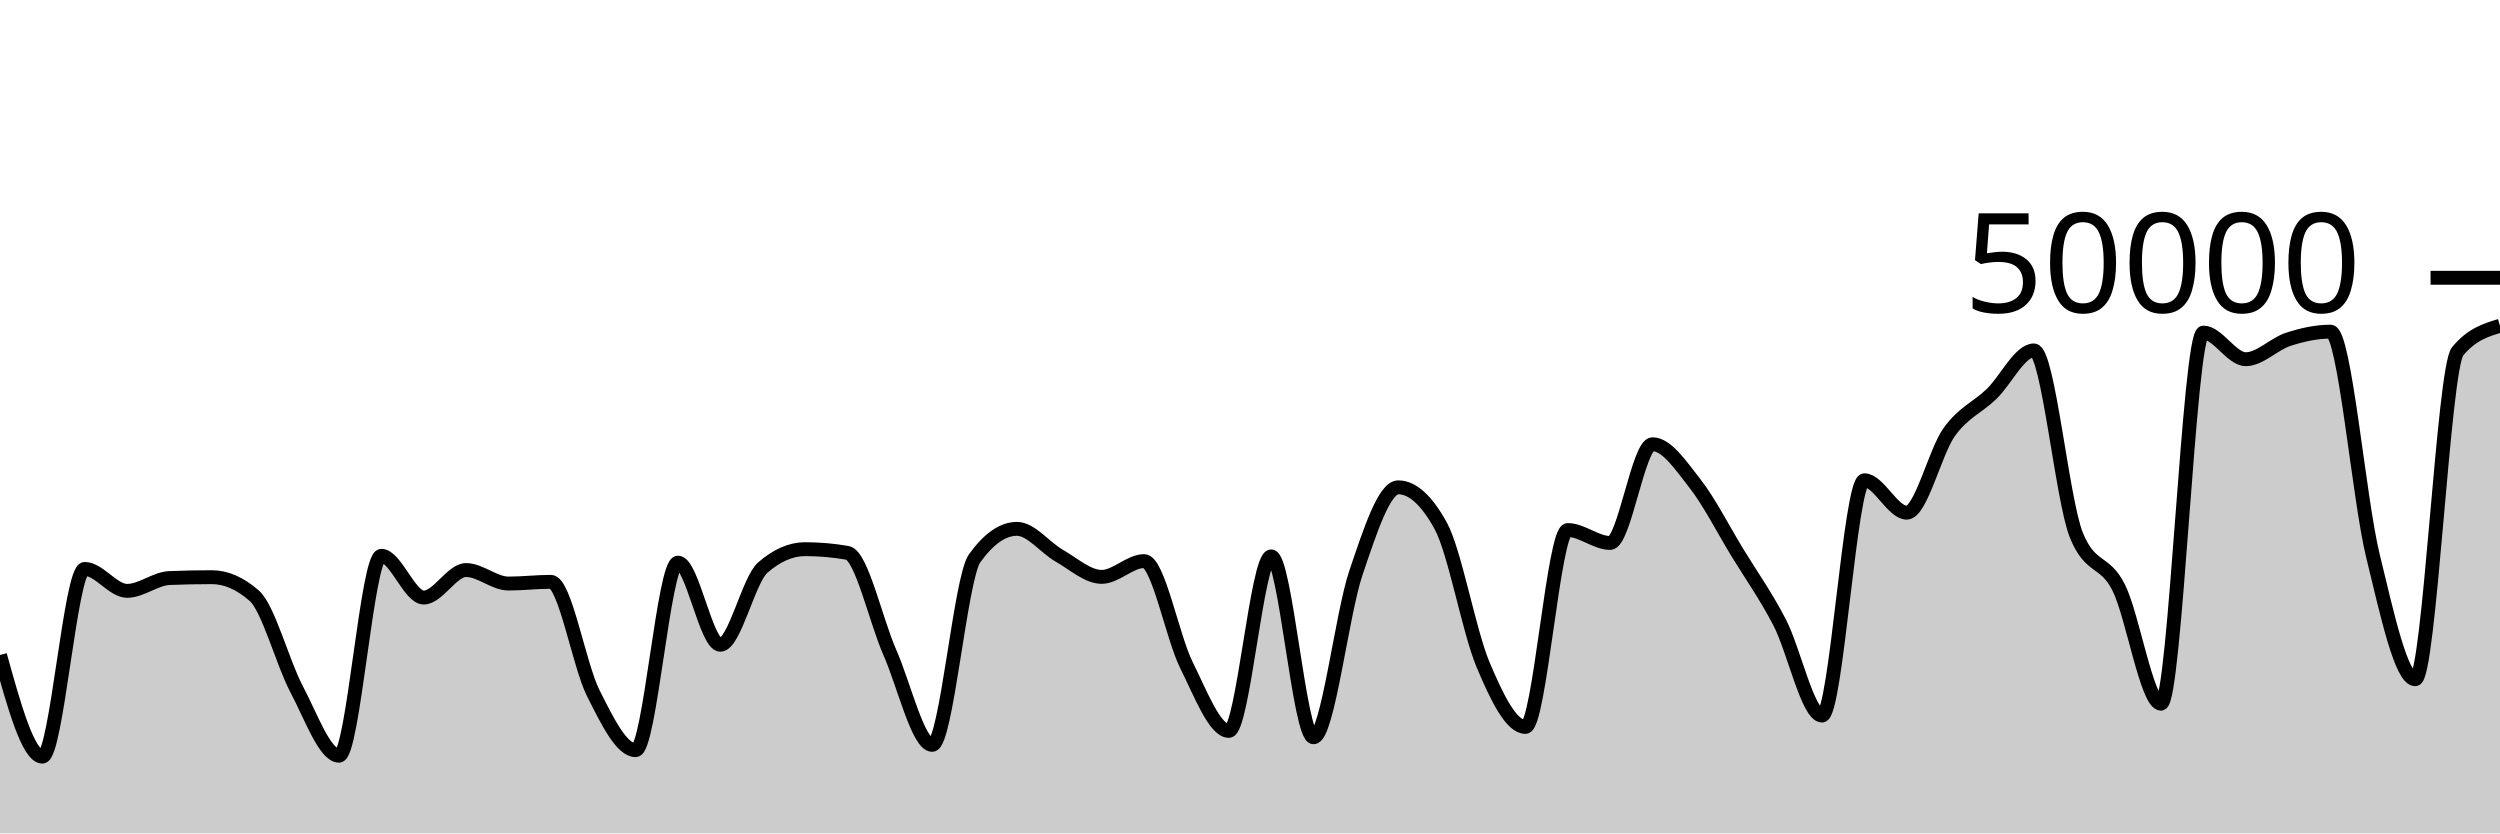
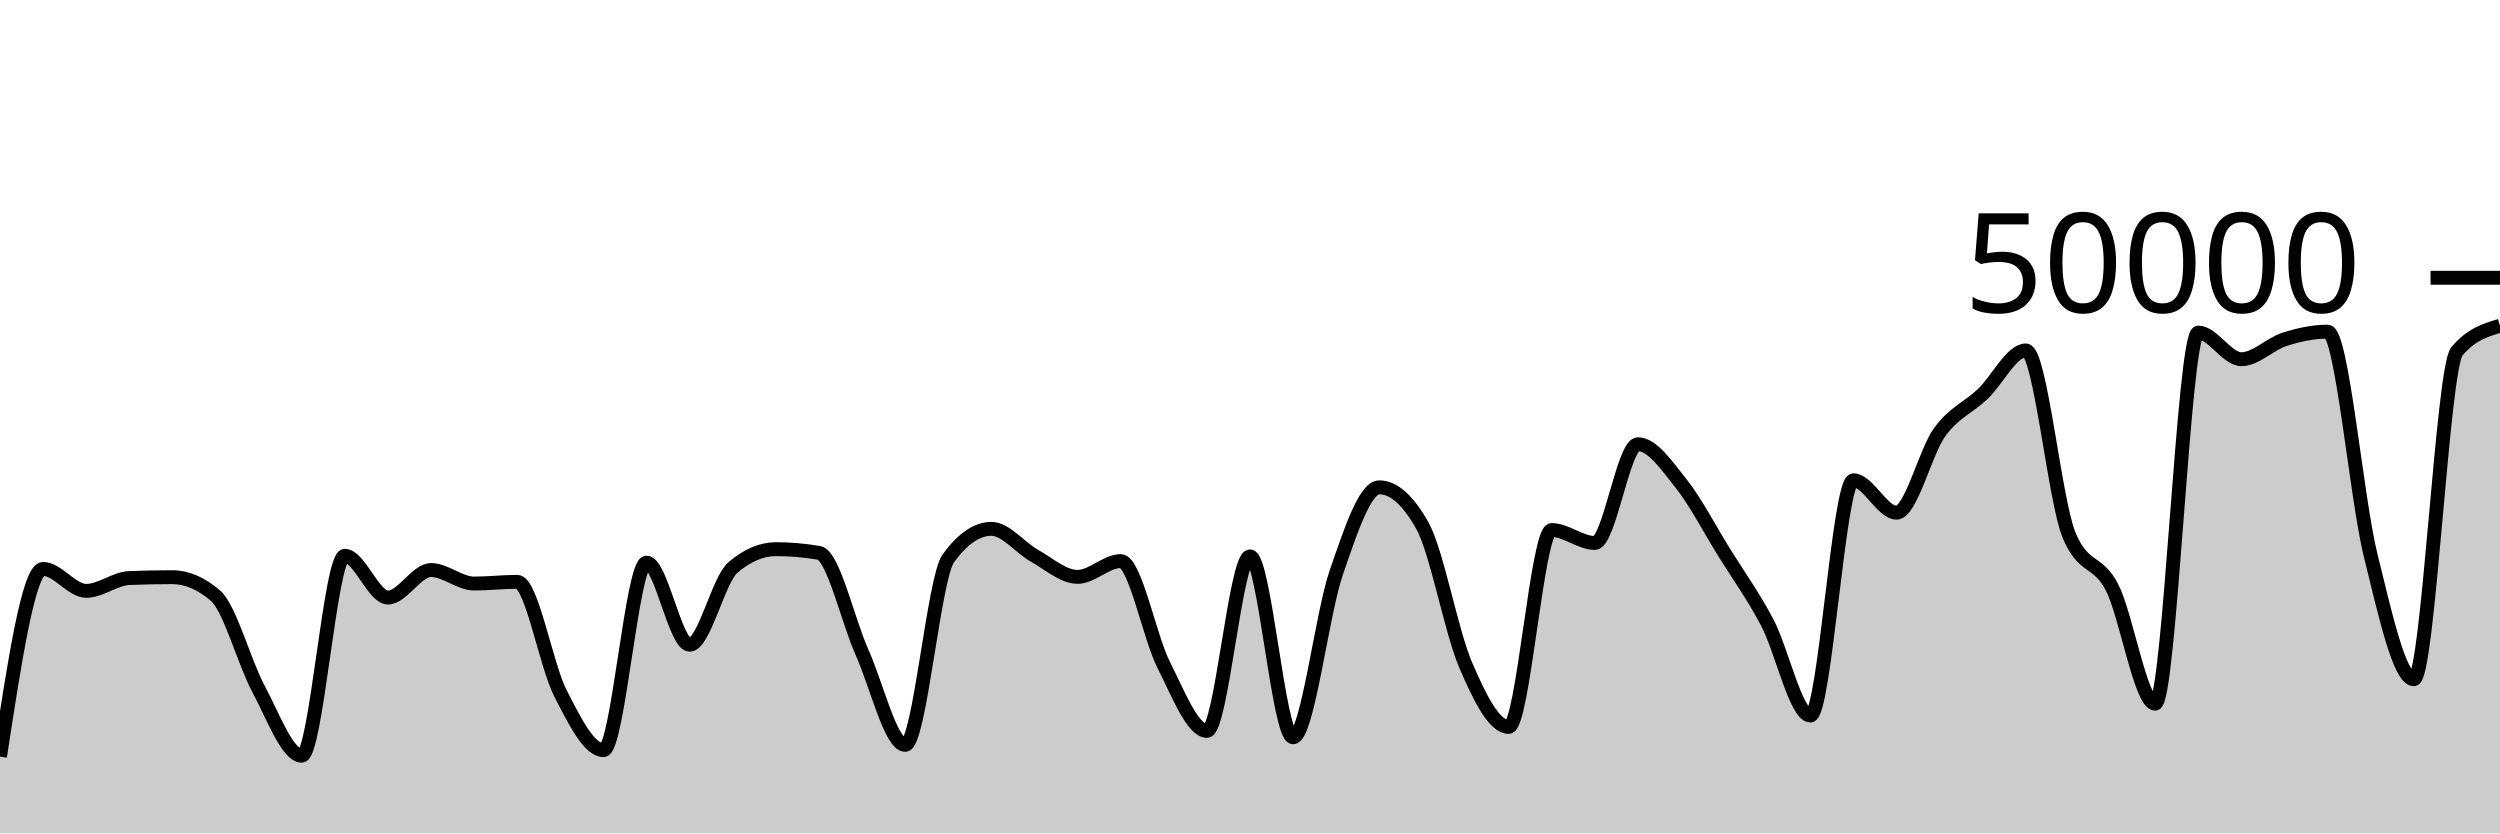
<svg xmlns="http://www.w3.org/2000/svg" viewBox="0 0 180 60">
  <g transform="translate(0,20)">
-     <path class="area" fill="rgba(0, 0, 0, 0.2)" d="M0,27.162C1.017,30.82,2.034,34.477,3.051,34.477C4.068,34.477,5.085,20.963,6.102,20.963C7.119,20.963,8.136,22.542,9.153,22.542C10.169,22.542,11.186,21.661,12.203,21.619C13.22,21.578,14.237,21.557,15.254,21.557C16.271,21.557,17.288,22.001,18.305,22.89C19.322,23.779,20.339,27.7,21.356,29.62C22.373,31.54,23.39,34.41,24.407,34.41C25.424,34.41,26.441,20.018,27.458,20.018C28.475,20.018,29.492,23.024,30.508,23.024C31.525,23.024,32.542,21.043,33.559,21.043C34.576,21.043,35.593,22.015,36.61,22.015C37.627,22.015,38.644,21.892,39.661,21.892C40.678,21.892,41.695,27.882,42.712,29.902C43.729,31.922,44.746,34.012,45.763,34.012C46.78,34.012,47.797,20.51,48.814,20.51C49.831,20.51,50.847,26.422,51.864,26.422C52.881,26.422,53.898,21.759,54.915,20.871C55.932,19.984,56.949,19.54,57.966,19.54C58.983,19.54,60,19.629,61.017,19.806C62.034,19.983,63.051,24.671,64.068,26.975C65.085,29.279,66.102,33.631,67.119,33.631C68.136,33.631,69.153,21.625,70.169,20.206C71.186,18.786,72.203,18.077,73.22,18.077C74.237,18.077,75.254,19.437,76.271,20.014C77.288,20.59,78.305,21.535,79.322,21.535C80.339,21.535,81.356,20.399,82.373,20.399C83.39,20.399,84.407,25.853,85.424,27.89C86.441,29.928,87.458,32.625,88.475,32.625C89.492,32.625,90.508,20.062,91.525,20.062C92.542,20.062,93.559,33.083,94.576,33.083C95.593,33.083,96.61,24.238,97.627,21.239C98.644,18.24,99.661,15.088,100.678,15.088C101.695,15.088,102.712,16.009,103.729,17.852C104.746,19.695,105.763,25.442,106.78,27.856C107.797,30.27,108.814,32.338,109.831,32.338C110.847,32.338,111.864,18.164,112.881,18.164C113.898,18.164,114.915,19.093,115.932,19.093C116.949,19.093,117.966,11.985,118.983,11.985C120,11.985,121.017,13.51,122.034,14.808C123.051,16.106,124.068,18.107,125.085,19.775C126.102,21.443,127.119,22.859,128.136,24.817C129.153,26.774,130.169,31.52,131.186,31.52C132.203,31.52,133.22,14.58,134.237,14.58C135.254,14.58,136.271,16.912,137.288,16.912C138.305,16.912,139.322,12.54,140.339,11.116C141.356,9.692,142.373,9.349,143.39,8.368C144.407,7.387,145.424,5.23,146.441,5.23C147.458,5.23,148.475,15.995,149.492,18.515C150.508,21.035,151.525,20.27,152.542,22.295C153.559,24.32,154.576,30.665,155.593,30.665C156.61,30.665,157.627,3.945,158.644,3.945C159.661,3.945,160.678,5.863,161.695,5.863C162.712,5.863,163.729,4.765,164.746,4.434C165.763,4.104,166.78,3.878,167.797,3.878C168.814,3.878,169.831,15.834,170.847,20.005C171.864,24.176,172.881,28.904,173.898,28.904C174.915,28.904,175.932,6.523,176.949,5.296C177.966,4.069,178.983,3.762,180,3.455L180,40C178.983,40,177.966,40,176.949,40C175.932,40,174.915,40,173.898,40C172.881,40,171.864,40,170.847,40C169.831,40,168.814,40,167.797,40C166.78,40,165.763,40,164.746,40C163.729,40,162.712,40,161.695,40C160.678,40,159.661,40,158.644,40C157.627,40,156.61,40,155.593,40C154.576,40,153.559,40,152.542,40C151.525,40,150.508,40,149.492,40C148.475,40,147.458,40,146.441,40C145.424,40,144.407,40,143.39,40C142.373,40,141.356,40,140.339,40C139.322,40,138.305,40,137.288,40C136.271,40,135.254,40,134.237,40C133.22,40,132.203,40,131.186,40C130.169,40,129.153,40,128.136,40C127.119,40,126.102,40,125.085,40C124.068,40,123.051,40,122.034,40C121.017,40,120,40,118.983,40C117.966,40,116.949,40,115.932,40C114.915,40,113.898,40,112.881,40C111.864,40,110.847,40,109.831,40C108.814,40,107.797,40,106.78,40C105.763,40,104.746,40,103.729,40C102.712,40,101.695,40,100.678,40C99.661,40,98.644,40,97.627,40C96.61,40,95.593,40,94.576,40C93.559,40,92.542,40,91.525,40C90.508,40,89.492,40,88.475,40C87.458,40,86.441,40,85.424,40C84.407,40,83.39,40,82.373,40C81.356,40,80.339,40,79.322,40C78.305,40,77.288,40,76.271,40C75.254,40,74.237,40,73.22,40C72.203,40,71.186,40,70.169,40C69.153,40,68.136,40,67.119,40C66.102,40,65.085,40,64.068,40C63.051,40,62.034,40,61.017,40C60,40,58.983,40,57.966,40C56.949,40,55.932,40,54.915,40C53.898,40,52.881,40,51.864,40C50.847,40,49.831,40,48.814,40C47.797,40,46.78,40,45.763,40C44.746,40,43.729,40,42.712,40C41.695,40,40.678,40,39.661,40C38.644,40,37.627,40,36.61,40C35.593,40,34.576,40,33.559,40C32.542,40,31.525,40,30.508,40C29.492,40,28.475,40,27.458,40C26.441,40,25.424,40,24.407,40C23.39,40,22.373,40,21.356,40C20.339,40,19.322,40,18.305,40C17.288,40,16.271,40,15.254,40C14.237,40,13.22,40,12.203,40C11.186,40,10.169,40,9.153,40C8.136,40,7.119,40,6.102,40C5.085,40,4.068,40,3.051,40C2.034,40,1.017,40,0,40Z" />
-     <path class="line" stroke="black" fill="none" d="M0,27.162C1.017,30.82,2.034,34.477,3.051,34.477C4.068,34.477,5.085,20.963,6.102,20.963C7.119,20.963,8.136,22.542,9.153,22.542C10.169,22.542,11.186,21.661,12.203,21.619C13.22,21.578,14.237,21.557,15.254,21.557C16.271,21.557,17.288,22.001,18.305,22.89C19.322,23.779,20.339,27.7,21.356,29.62C22.373,31.54,23.39,34.41,24.407,34.41C25.424,34.41,26.441,20.018,27.458,20.018C28.475,20.018,29.492,23.024,30.508,23.024C31.525,23.024,32.542,21.043,33.559,21.043C34.576,21.043,35.593,22.015,36.61,22.015C37.627,22.015,38.644,21.892,39.661,21.892C40.678,21.892,41.695,27.882,42.712,29.902C43.729,31.922,44.746,34.012,45.763,34.012C46.78,34.012,47.797,20.51,48.814,20.51C49.831,20.51,50.847,26.422,51.864,26.422C52.881,26.422,53.898,21.759,54.915,20.871C55.932,19.984,56.949,19.54,57.966,19.54C58.983,19.54,60,19.629,61.017,19.806C62.034,19.983,63.051,24.671,64.068,26.975C65.085,29.279,66.102,33.631,67.119,33.631C68.136,33.631,69.153,21.625,70.169,20.206C71.186,18.786,72.203,18.077,73.22,18.077C74.237,18.077,75.254,19.437,76.271,20.014C77.288,20.59,78.305,21.535,79.322,21.535C80.339,21.535,81.356,20.399,82.373,20.399C83.39,20.399,84.407,25.853,85.424,27.89C86.441,29.928,87.458,32.625,88.475,32.625C89.492,32.625,90.508,20.062,91.525,20.062C92.542,20.062,93.559,33.083,94.576,33.083C95.593,33.083,96.61,24.238,97.627,21.239C98.644,18.24,99.661,15.088,100.678,15.088C101.695,15.088,102.712,16.009,103.729,17.852C104.746,19.695,105.763,25.442,106.78,27.856C107.797,30.27,108.814,32.338,109.831,32.338C110.847,32.338,111.864,18.164,112.881,18.164C113.898,18.164,114.915,19.093,115.932,19.093C116.949,19.093,117.966,11.985,118.983,11.985C120,11.985,121.017,13.51,122.034,14.808C123.051,16.106,124.068,18.107,125.085,19.775C126.102,21.443,127.119,22.859,128.136,24.817C129.153,26.774,130.169,31.52,131.186,31.52C132.203,31.52,133.22,14.58,134.237,14.58C135.254,14.58,136.271,16.912,137.288,16.912C138.305,16.912,139.322,12.54,140.339,11.116C141.356,9.692,142.373,9.349,143.39,8.368C144.407,7.387,145.424,5.23,146.441,5.23C147.458,5.23,148.475,15.995,149.492,18.515C150.508,21.035,151.525,20.27,152.542,22.295C153.559,24.32,154.576,30.665,155.593,30.665C156.61,30.665,157.627,3.945,158.644,3.945C159.661,3.945,160.678,5.863,161.695,5.863C162.712,5.863,163.729,4.765,164.746,4.434C165.763,4.104,166.78,3.878,167.797,3.878C168.814,3.878,169.831,15.834,170.847,20.005C171.864,24.176,172.881,28.904,173.898,28.904C174.915,28.904,175.932,6.523,176.949,5.296C177.966,4.069,178.983,3.762,180,3.455" />
+     <path class="area" fill="rgba(0, 0, 0, 0.2)" d="M0,34.477C1.034,27.72,2.069,20.963,3.103,20.963C4.138,20.963,5.172,22.542,6.207,22.542C7.241,22.542,8.276,21.661,9.31,21.619C10.345,21.578,11.379,21.557,12.414,21.557C13.448,21.557,14.483,22.001,15.517,22.89C16.552,23.779,17.586,27.7,18.621,29.62C19.655,31.54,20.69,34.41,21.724,34.41C22.759,34.41,23.793,20.018,24.828,20.018C25.862,20.018,26.897,23.024,27.931,23.024C28.966,23.024,30,21.043,31.034,21.043C32.069,21.043,33.103,22.015,34.138,22.015C35.172,22.015,36.207,21.892,37.241,21.892C38.276,21.892,39.31,27.882,40.345,29.902C41.379,31.922,42.414,34.012,43.448,34.012C44.483,34.012,45.517,20.51,46.552,20.51C47.586,20.51,48.621,26.422,49.655,26.422C50.69,26.422,51.724,21.759,52.759,20.871C53.793,19.984,54.828,19.54,55.862,19.54C56.897,19.54,57.931,19.629,58.966,19.806C60,19.983,61.034,24.671,62.069,26.975C63.103,29.279,64.138,33.631,65.172,33.631C66.207,33.631,67.241,21.625,68.276,20.206C69.31,18.786,70.345,18.077,71.379,18.077C72.414,18.077,73.448,19.437,74.483,20.014C75.517,20.59,76.552,21.535,77.586,21.535C78.621,21.535,79.655,20.399,80.69,20.399C81.724,20.399,82.759,25.853,83.793,27.89C84.828,29.928,85.862,32.625,86.897,32.625C87.931,32.625,88.966,20.062,90,20.062C91.034,20.062,92.069,33.083,93.103,33.083C94.138,33.083,95.172,24.238,96.207,21.239C97.241,18.24,98.276,15.088,99.31,15.088C100.345,15.088,101.379,16.009,102.414,17.852C103.448,19.695,104.483,25.442,105.517,27.856C106.552,30.27,107.586,32.338,108.621,32.338C109.655,32.338,110.69,18.164,111.724,18.164C112.759,18.164,113.793,19.093,114.828,19.093C115.862,19.093,116.897,11.985,117.931,11.985C118.966,11.985,120,13.51,121.034,14.808C122.069,16.106,123.103,18.107,124.138,19.775C125.172,21.443,126.207,22.859,127.241,24.817C128.276,26.774,129.31,31.52,130.345,31.52C131.379,31.52,132.414,14.58,133.448,14.58C134.483,14.58,135.517,16.912,136.552,16.912C137.586,16.912,138.621,12.54,139.655,11.116C140.69,9.692,141.724,9.349,142.759,8.368C143.793,7.387,144.828,5.23,145.862,5.23C146.897,5.23,147.931,15.995,148.966,18.515C150,21.035,151.034,20.27,152.069,22.295C153.103,24.32,154.138,30.665,155.172,30.665C156.207,30.665,157.241,3.945,158.276,3.945C159.31,3.945,160.345,5.863,161.379,5.863C162.414,5.863,163.448,4.765,164.483,4.434C165.517,4.104,166.552,3.878,167.586,3.878C168.621,3.878,169.655,15.834,170.69,20.005C171.724,24.176,172.759,28.904,173.793,28.904C174.828,28.904,175.862,6.523,176.897,5.296C177.931,4.069,178.966,3.762,180,3.455L180,40C178.966,40,177.931,40,176.897,40C175.862,40,174.828,40,173.793,40C172.759,40,171.724,40,170.69,40C169.655,40,168.621,40,167.586,40C166.552,40,165.517,40,164.483,40C163.448,40,162.414,40,161.379,40C160.345,40,159.31,40,158.276,40C157.241,40,156.207,40,155.172,40C154.138,40,153.103,40,152.069,40C151.034,40,150,40,148.966,40C147.931,40,146.897,40,145.862,40C144.828,40,143.793,40,142.759,40C141.724,40,140.69,40,139.655,40C138.621,40,137.586,40,136.552,40C135.517,40,134.483,40,133.448,40C132.414,40,131.379,40,130.345,40C129.31,40,128.276,40,127.241,40C126.207,40,125.172,40,124.138,40C123.103,40,122.069,40,121.034,40C120,40,118.966,40,117.931,40C116.897,40,115.862,40,114.828,40C113.793,40,112.759,40,111.724,40C110.69,40,109.655,40,108.621,40C107.586,40,106.552,40,105.517,40C104.483,40,103.448,40,102.414,40C101.379,40,100.345,40,99.31,40C98.276,40,97.241,40,96.207,40C95.172,40,94.138,40,93.103,40C92.069,40,91.034,40,90,40C88.966,40,87.931,40,86.897,40C85.862,40,84.828,40,83.793,40C82.759,40,81.724,40,80.69,40C79.655,40,78.621,40,77.586,40C76.552,40,75.517,40,74.483,40C73.448,40,72.414,40,71.379,40C70.345,40,69.31,40,68.276,40C67.241,40,66.207,40,65.172,40C64.138,40,63.103,40,62.069,40C61.034,40,60,40,58.966,40C57.931,40,56.897,40,55.862,40C54.828,40,53.793,40,52.759,40C51.724,40,50.69,40,49.655,40C48.621,40,47.586,40,46.552,40C45.517,40,44.483,40,43.448,40C42.414,40,41.379,40,40.345,40C39.31,40,38.276,40,37.241,40C36.207,40,35.172,40,34.138,40C33.103,40,32.069,40,31.034,40C30,40,28.966,40,27.931,40C26.897,40,25.862,40,24.828,40C23.793,40,22.759,40,21.724,40C20.69,40,19.655,40,18.621,40C17.586,40,16.552,40,15.517,40C14.483,40,13.448,40,12.414,40C11.379,40,10.345,40,9.31,40C8.276,40,7.241,40,6.207,40C5.172,40,4.138,40,3.103,40C2.069,40,1.034,40,0,40Z" />
+     <path class="line" stroke="black" fill="none" d="M0,34.477C1.034,27.72,2.069,20.963,3.103,20.963C4.138,20.963,5.172,22.542,6.207,22.542C7.241,22.542,8.276,21.661,9.31,21.619C10.345,21.578,11.379,21.557,12.414,21.557C13.448,21.557,14.483,22.001,15.517,22.89C16.552,23.779,17.586,27.7,18.621,29.62C19.655,31.54,20.69,34.41,21.724,34.41C22.759,34.41,23.793,20.018,24.828,20.018C25.862,20.018,26.897,23.024,27.931,23.024C28.966,23.024,30,21.043,31.034,21.043C32.069,21.043,33.103,22.015,34.138,22.015C35.172,22.015,36.207,21.892,37.241,21.892C38.276,21.892,39.31,27.882,40.345,29.902C41.379,31.922,42.414,34.012,43.448,34.012C44.483,34.012,45.517,20.51,46.552,20.51C47.586,20.51,48.621,26.422,49.655,26.422C50.69,26.422,51.724,21.759,52.759,20.871C53.793,19.984,54.828,19.54,55.862,19.54C56.897,19.54,57.931,19.629,58.966,19.806C60,19.983,61.034,24.671,62.069,26.975C63.103,29.279,64.138,33.631,65.172,33.631C66.207,33.631,67.241,21.625,68.276,20.206C69.31,18.786,70.345,18.077,71.379,18.077C72.414,18.077,73.448,19.437,74.483,20.014C75.517,20.59,76.552,21.535,77.586,21.535C78.621,21.535,79.655,20.399,80.69,20.399C81.724,20.399,82.759,25.853,83.793,27.89C84.828,29.928,85.862,32.625,86.897,32.625C87.931,32.625,88.966,20.062,90,20.062C91.034,20.062,92.069,33.083,93.103,33.083C94.138,33.083,95.172,24.238,96.207,21.239C97.241,18.24,98.276,15.088,99.31,15.088C100.345,15.088,101.379,16.009,102.414,17.852C103.448,19.695,104.483,25.442,105.517,27.856C106.552,30.27,107.586,32.338,108.621,32.338C109.655,32.338,110.69,18.164,111.724,18.164C112.759,18.164,113.793,19.093,114.828,19.093C115.862,19.093,116.897,11.985,117.931,11.985C118.966,11.985,120,13.51,121.034,14.808C122.069,16.106,123.103,18.107,124.138,19.775C125.172,21.443,126.207,22.859,127.241,24.817C128.276,26.774,129.31,31.52,130.345,31.52C131.379,31.52,132.414,14.58,133.448,14.58C134.483,14.58,135.517,16.912,136.552,16.912C137.586,16.912,138.621,12.54,139.655,11.116C140.69,9.692,141.724,9.349,142.759,8.368C143.793,7.387,144.828,5.23,145.862,5.23C146.897,5.23,147.931,15.995,148.966,18.515C150,21.035,151.034,20.27,152.069,22.295C153.103,24.32,154.138,30.665,155.172,30.665C156.207,30.665,157.241,3.945,158.276,3.945C159.31,3.945,160.345,5.863,161.379,5.863C162.414,5.863,163.448,4.765,164.483,4.434C165.517,4.104,166.552,3.878,167.586,3.878C168.621,3.878,169.655,15.834,170.69,20.005C171.724,24.176,172.759,28.904,173.793,28.904C174.828,28.904,175.862,6.523,176.897,5.296C177.931,4.069,178.966,3.762,180,3.455" />
    <path class="axis-ceiling" stroke-width="1" stroke="black" fill="none" d="M175,0L180,0" />
    <text class="axis-ceiling-label" font-family="sans-serif" text-anchor="end" font-size="10px" x="170" y="2.5">50000</text>
  </g>
</svg>
